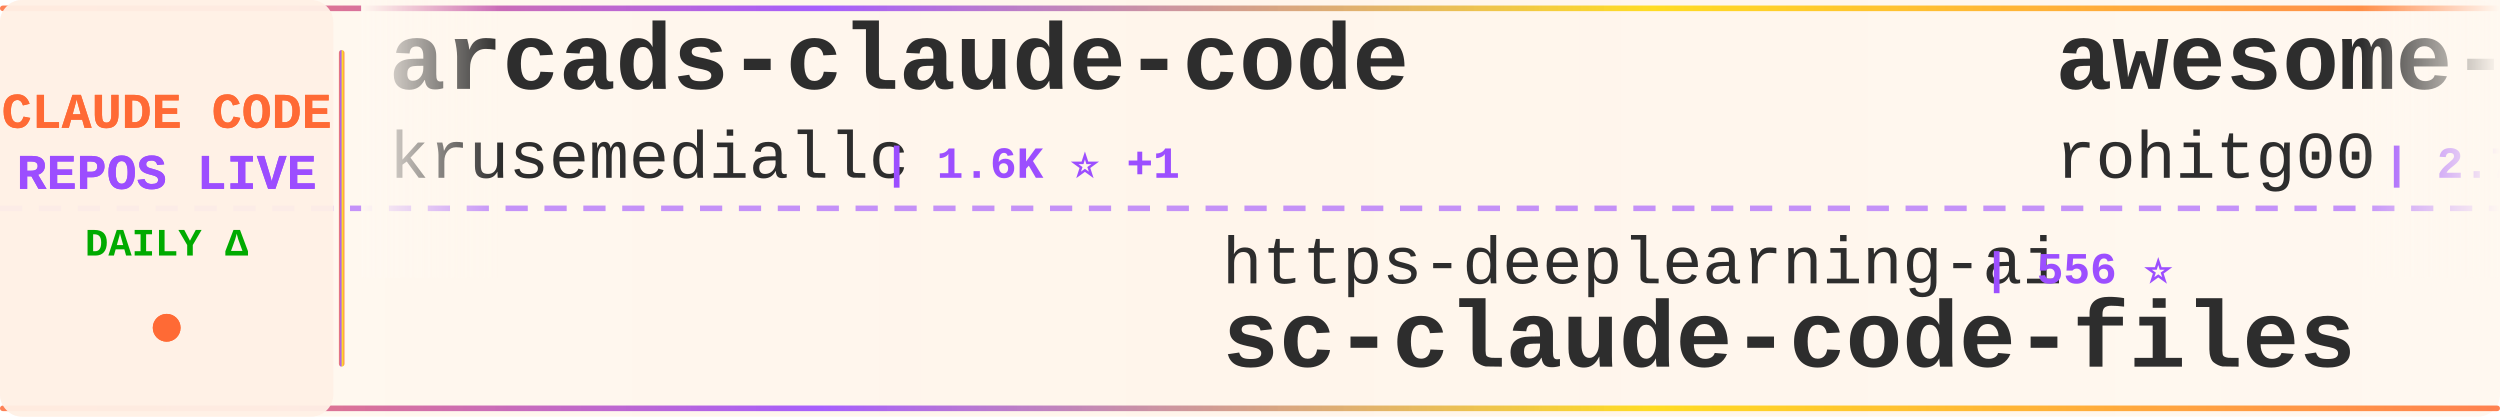
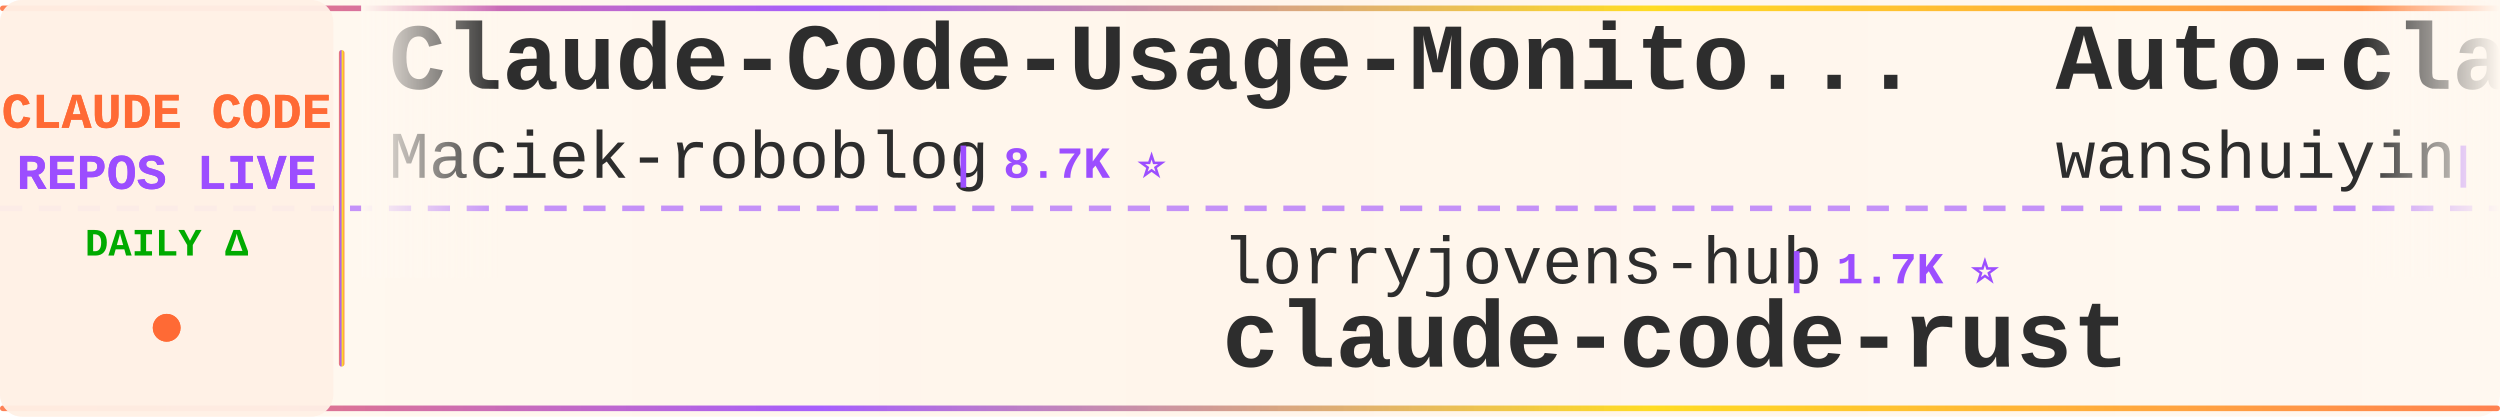
<svg xmlns="http://www.w3.org/2000/svg" width="900" height="150">
  <defs>
    <linearGradient id="tickerBg" x1="0%" y1="0%" x2="100%" y2="0%">
      <stop offset="0%" style="stop-color:#fff8f0;stop-opacity:0.98" />
      <stop offset="50%" style="stop-color:#fff5eb;stop-opacity:1" />
      <stop offset="100%" style="stop-color:#fff8f0;stop-opacity:0.98" />
    </linearGradient>
    <linearGradient id="borderGrad" x1="0%" y1="0%" x2="100%" y2="0%">
      <stop offset="0%" style="stop-color:#FF6B35;stop-opacity:0.85">
        <animate attributeName="stop-opacity" values="0.85;1;0.85" dur="2s" repeatCount="indefinite" />
      </stop>
      <stop offset="33%" style="stop-color:#9C4EFF;stop-opacity:0.9">
        <animate attributeName="stop-opacity" values="0.9;1;0.9" dur="2.2s" repeatCount="indefinite" />
      </stop>
      <stop offset="66%" style="stop-color:#FFD700;stop-opacity:0.85">
        <animate attributeName="stop-opacity" values="0.85;1;0.85" dur="1.8s" repeatCount="indefinite" />
      </stop>
      <stop offset="100%" style="stop-color:#FF6B35;stop-opacity:0.85">
        <animate attributeName="stop-opacity" values="0.85;1;0.85" dur="2s" repeatCount="indefinite" />
      </stop>
    </linearGradient>
    <filter id="textGlow">
      <feGaussianBlur stdDeviation="0.15" result="coloredBlur" />
      <feMerge>
        <feMergeNode in="coloredBlur" />
        <feMergeNode in="SourceGraphic" />
      </feMerge>
    </filter>
    <filter id="metricGlow">
      <feGaussianBlur stdDeviation="0.2" result="coloredBlur" />
      <feMerge>
        <feMergeNode in="coloredBlur" />
        <feMergeNode in="SourceGraphic" />
      </feMerge>
    </filter>
    <linearGradient id="leftFade" x1="0%" y1="0%" x2="100%" y2="0%">
      <stop offset="0%" style="stop-color:#fff8f0;stop-opacity:1" />
      <stop offset="100%" style="stop-color:#fff8f0;stop-opacity:0" />
    </linearGradient>
    <linearGradient id="rightFade" x1="0%" y1="0%" x2="100%" y2="0%">
      <stop offset="0%" style="stop-color:#fff8f0;stop-opacity:0" />
      <stop offset="100%" style="stop-color:#fff8f0;stop-opacity:1" />
    </linearGradient>
  </defs>
  <rect width="900" height="150" fill="url(#tickerBg)" rx="8" />
  <rect x="0" y="2" width="900" height="2" fill="url(#borderGrad)" rx="1" />
  <rect x="0" y="146" width="900" height="2" fill="url(#borderGrad)" rx="1" />
  <line x1="0" y1="75" x2="900" y2="75" stroke="#9C4EFF" stroke-width="2" stroke-dasharray="8 6" opacity="0.6" />
  <rect x="0" y="0" width="120" height="150" fill="#fff0e6" opacity="0.95" rx="8" />
  <text x="60" y="46" font-family="'Courier New', monospace" font-size="18" font-weight="bold" fill="#FF6B35" text-anchor="middle" filter="url(#textGlow)">
    CLAUDE CODE
  </text>
  <text x="60" y="68" font-family="'Courier New', monospace" font-size="18" font-weight="bold" fill="#9C4EFF" text-anchor="middle" filter="url(#textGlow)">
    REPOS LIVE
  </text>
  <text x="60" y="92" font-family="'Courier New', monospace" font-size="14" font-weight="bold" fill="#00aa00" text-anchor="middle">
    DAILY Δ
  </text>
  <circle cx="60" cy="118" r="5" fill="#FF6B35" filter="url(#metricGlow)">
    <animate attributeName="r" values="4;6;4" dur="1.5s" repeatCount="indefinite" />
    <animate attributeName="opacity" values="0.6;1;0.6" dur="1.5s" repeatCount="indefinite" />
  </circle>
  <rect x="122" y="18" width="2" height="114" fill="url(#borderGrad)" rx="1" />
  <clipPath id="tickerClip">
    <rect x="130" y="0" width="770" height="150" />
  </clipPath>
  <g clip-path="url(#tickerClip)">
    <g id="tickerItems">
      <animateTransform attributeName="transform" attributeType="XML" type="translate" from="0 0" to="-3000 0" dur="54s" repeatCount="indefinite" />
      <g transform="translate(0, 0)">
-         <text x="140" y="32" font-family="'Courier New', monospace" font-size="34" font-weight="bold" fill="#2d2d2d">arcads-claude-code</text>
-         <text x="140" y="64" font-family="'Courier New', monospace" font-size="24" font-weight="normal" fill="#2d2d2d" opacity="1.0">krusemediallc</text>
-         <text x="318" y="64" font-family="'Courier New', monospace" font-size="16" font-weight="bold" fill="#9C4EFF"> | 1.6K ⭐ +1</text>
+         <text x="140" y="32" font-family="'Courier New', monospace" font-size="34" font-weight="bold" fill="#2d2d2d">Claude-Code-Usage-Monito...</text>
+         <text x="140" y="64" font-family="'Courier New', monospace" font-size="24" font-weight="normal" fill="#2d2d2d" opacity="1.0">Maciek-roboblog</text>
+         <text x="342" y="64" font-family="'Courier New', monospace" font-size="16" font-weight="bold" fill="#9C4EFF"> | 8.7K ⭐</text>
      </g>
      <g transform="translate(300, 0)">
-         <text x="140" y="102" font-family="'Courier New', monospace" font-size="24" font-weight="normal" fill="#2d2d2d" opacity="1.0">https-deeplearning-ai</text>
-         <text x="414" y="102" font-family="'Courier New', monospace" font-size="16" font-weight="bold" fill="#9C4EFF"> | 556 ⭐</text>
-         <text x="140" y="132" font-family="'Courier New', monospace" font-size="34" font-weight="bold" fill="#2d2d2d">sc-claude-code-files</text>
+         <text x="140" y="102" font-family="'Courier New', monospace" font-size="24" font-weight="normal" fill="#2d2d2d" opacity="1.0">lorryjovens-hub</text>
+         <text x="342" y="102" font-family="'Courier New', monospace" font-size="16" font-weight="bold" fill="#9C4EFF"> | 1.7K ⭐</text>
+         <text x="140" y="132" font-family="'Courier New', monospace" font-size="34" font-weight="bold" fill="#2d2d2d">claude-code-rust</text>
      </g>
      <g transform="translate(600, 0)">
-         <text x="140" y="32" font-family="'Courier New', monospace" font-size="34" font-weight="bold" fill="#2d2d2d">awesome-claude-code-tool...</text>
-         <text x="140" y="64" font-family="'Courier New', monospace" font-size="24" font-weight="normal" fill="#2d2d2d" opacity="1.0">rohitg00</text>
-         <text x="258" y="64" font-family="'Courier New', monospace" font-size="16" font-weight="bold" fill="#9C4EFF"> | 2.7K ⭐</text>
+         <text x="140" y="32" font-family="'Courier New', monospace" font-size="34" font-weight="bold" fill="#2d2d2d">Auto-claude-code-researc...</text>
+         <text x="140" y="64" font-family="'Courier New', monospace" font-size="24" font-weight="normal" fill="#2d2d2d" opacity="1.0">wanshuiyin</text>
+         <text x="282" y="64" font-family="'Courier New', monospace" font-size="16" font-weight="bold" fill="#9C4EFF"> | 17.6K ⭐</text>
      </g>
      <g transform="translate(900, 0)">
-         <text x="140" y="102" font-family="'Courier New', monospace" font-size="24" font-weight="normal" fill="#2d2d2d" opacity="1.0">ykdojo</text>
-         <text x="234" y="102" font-family="'Courier New', monospace" font-size="16" font-weight="bold" fill="#9C4EFF"> | 10.2K ⭐</text>
-         <text x="140" y="132" font-family="'Courier New', monospace" font-size="34" font-weight="bold" fill="#2d2d2d">claude-code-tips</text>
+         <text x="140" y="102" font-family="'Courier New', monospace" font-size="24" font-weight="normal" fill="#2d2d2d" opacity="1.0">anthropics</text>
+         <text x="282" y="102" font-family="'Courier New', monospace" font-size="16" font-weight="bold" fill="#9C4EFF"> | 181.8K ⭐ +23</text>
+         <text x="140" y="132" font-family="'Courier New', monospace" font-size="34" font-weight="bold" fill="#2d2d2d">skills</text>
      </g>
      <g transform="translate(1200, 0)">
-         <text x="140" y="32" font-family="'Courier New', monospace" font-size="34" font-weight="bold" fill="#2d2d2d">claude-code-reverse</text>
-         <text x="140" y="64" font-family="'Courier New', monospace" font-size="24" font-weight="normal" fill="#2d2d2d" opacity="1.0">Yuyz0112</text>
-         <text x="258" y="64" font-family="'Courier New', monospace" font-size="16" font-weight="bold" fill="#9C4EFF"> | 2.4K ⭐</text>
+         <text x="140" y="32" font-family="'Courier New', monospace" font-size="34" font-weight="bold" fill="#2d2d2d">claude-code-system-promp...</text>
+         <text x="140" y="64" font-family="'Courier New', monospace" font-size="24" font-weight="normal" fill="#2d2d2d" opacity="1.0">Piebald-AI</text>
+         <text x="282" y="64" font-family="'Courier New', monospace" font-size="16" font-weight="bold" fill="#9C4EFF"> | 12.9K ⭐ +1</text>
      </g>
      <g transform="translate(1500, 0)">
-         <text x="140" y="102" font-family="'Courier New', monospace" font-size="24" font-weight="normal" fill="#2d2d2d" opacity="1.0">KPR111</text>
-         <text x="234" y="102" font-family="'Courier New', monospace" font-size="16" font-weight="bold" fill="#9C4EFF"> | 18 ⭐</text>
-         <text x="140" y="132" font-family="'Courier New', monospace" font-size="34" font-weight="bold" fill="#2d2d2d">Claude-Code</text>
+         <text x="140" y="102" font-family="'Courier New', monospace" font-size="24" font-weight="normal" fill="#2d2d2d" opacity="1.0">asgeirtj</text>
+         <text x="258" y="102" font-family="'Courier New', monospace" font-size="16" font-weight="bold" fill="#9C4EFF"> | 69.8K ⭐ +4</text>
+         <text x="140" y="132" font-family="'Courier New', monospace" font-size="34" font-weight="bold" fill="#2d2d2d">system_prompts_leaks</text>
      </g>
      <g transform="translate(1800, 0)">
-         <text x="140" y="32" font-family="'Courier New', monospace" font-size="34" font-weight="bold" fill="#2d2d2d">claude-code-infrastructu...</text>
-         <text x="140" y="64" font-family="'Courier New', monospace" font-size="24" font-weight="normal" fill="#2d2d2d" opacity="1.0">diet103</text>
-         <text x="246" y="64" font-family="'Courier New', monospace" font-size="16" font-weight="bold" fill="#9C4EFF"> | 10.0K ⭐</text>
+         <text x="140" y="32" font-family="'Courier New', monospace" font-size="34" font-weight="bold" fill="#2d2d2d">claude-code-rev</text>
+         <text x="140" y="64" font-family="'Courier New', monospace" font-size="24" font-weight="normal" fill="#2d2d2d" opacity="1.0">oboard</text>
+         <text x="234" y="64" font-family="'Courier New', monospace" font-size="16" font-weight="bold" fill="#9C4EFF"> | 3.3K ⭐</text>
      </g>
      <g transform="translate(2100, 0)">
-         <text x="140" y="102" font-family="'Courier New', monospace" font-size="24" font-weight="normal" fill="#2d2d2d" opacity="1.0">ponponon</text>
-         <text x="258" y="102" font-family="'Courier New', monospace" font-size="16" font-weight="bold" fill="#9C4EFF"> | 2.3K ⭐</text>
-         <text x="140" y="132" font-family="'Courier New', monospace" font-size="34" font-weight="bold" fill="#2d2d2d">claude_code_src</text>
+         <text x="140" y="102" font-family="'Courier New', monospace" font-size="24" font-weight="normal" fill="#2d2d2d" opacity="1.0">zstmfhy</text>
+         <text x="246" y="102" font-family="'Courier New', monospace" font-size="16" font-weight="bold" fill="#9C4EFF"> | 188 ⭐</text>
+         <text x="140" y="132" font-family="'Courier New', monospace" font-size="34" font-weight="bold" fill="#2d2d2d">Claude-code</text>
      </g>
      <g transform="translate(2400, 0)">
-         <text x="140" y="32" font-family="'Courier New', monospace" font-size="34" font-weight="bold" fill="#2d2d2d">claude-code-my-workflow</text>
-         <text x="140" y="64" font-family="'Courier New', monospace" font-size="24" font-weight="normal" fill="#2d2d2d" opacity="1.0">pedrohcgs</text>
-         <text x="270" y="64" font-family="'Courier New', monospace" font-size="16" font-weight="bold" fill="#9C4EFF"> | 1.7K ⭐</text>
+         <text x="140" y="32" font-family="'Courier New', monospace" font-size="34" font-weight="bold" fill="#2d2d2d">edmunds-claude-code</text>
+         <text x="140" y="64" font-family="'Courier New', monospace" font-size="24" font-weight="normal" fill="#2d2d2d" opacity="1.0">edmund-io</text>
+         <text x="270" y="64" font-family="'Courier New', monospace" font-size="16" font-weight="bold" fill="#9C4EFF"> | 1.5K ⭐</text>
      </g>
      <g transform="translate(2700, 0)">
-         <text x="140" y="102" font-family="'Courier New', monospace" font-size="24" font-weight="normal" fill="#2d2d2d" opacity="1.0">OrcaWhisper</text>
-         <text x="294" y="102" font-family="'Courier New', monospace" font-size="16" font-weight="bold" fill="#9C4EFF"> | 104 ⭐</text>
-         <text x="140" y="132" font-family="'Courier New', monospace" font-size="34" font-weight="bold" fill="#2d2d2d">Claude-Code</text>
+         <text x="140" y="102" font-family="'Courier New', monospace" font-size="24" font-weight="normal" fill="#2d2d2d" opacity="1.0">diet103</text>
+         <text x="246" y="102" font-family="'Courier New', monospace" font-size="16" font-weight="bold" fill="#9C4EFF"> | 10.0K ⭐</text>
+         <text x="140" y="132" font-family="'Courier New', monospace" font-size="34" font-weight="bold" fill="#2d2d2d">claude-code-infrastructu...</text>
      </g>
      <g transform="translate(3000, 0)">
-         <text x="140" y="32" font-family="'Courier New', monospace" font-size="34" font-weight="bold" fill="#2d2d2d">arcads-claude-code</text>
-         <text x="140" y="64" font-family="'Courier New', monospace" font-size="24" font-weight="normal" fill="#2d2d2d" opacity="1.0">krusemediallc</text>
-         <text x="318" y="64" font-family="'Courier New', monospace" font-size="16" font-weight="bold" fill="#9C4EFF"> | 1.6K ⭐ +1</text>
+         <text x="140" y="32" font-family="'Courier New', monospace" font-size="34" font-weight="bold" fill="#2d2d2d">Claude-Code-Usage-Monito...</text>
+         <text x="140" y="64" font-family="'Courier New', monospace" font-size="24" font-weight="normal" fill="#2d2d2d" opacity="1.0">Maciek-roboblog</text>
+         <text x="342" y="64" font-family="'Courier New', monospace" font-size="16" font-weight="bold" fill="#9C4EFF"> | 8.7K ⭐</text>
      </g>
      <g transform="translate(3300, 0)">
-         <text x="140" y="102" font-family="'Courier New', monospace" font-size="24" font-weight="normal" fill="#2d2d2d" opacity="1.0">https-deeplearning-ai</text>
-         <text x="414" y="102" font-family="'Courier New', monospace" font-size="16" font-weight="bold" fill="#9C4EFF"> | 556 ⭐</text>
-         <text x="140" y="132" font-family="'Courier New', monospace" font-size="34" font-weight="bold" fill="#2d2d2d">sc-claude-code-files</text>
+         <text x="140" y="102" font-family="'Courier New', monospace" font-size="24" font-weight="normal" fill="#2d2d2d" opacity="1.0">lorryjovens-hub</text>
+         <text x="342" y="102" font-family="'Courier New', monospace" font-size="16" font-weight="bold" fill="#9C4EFF"> | 1.7K ⭐</text>
+         <text x="140" y="132" font-family="'Courier New', monospace" font-size="34" font-weight="bold" fill="#2d2d2d">claude-code-rust</text>
      </g>
      <g transform="translate(3600, 0)">
-         <text x="140" y="32" font-family="'Courier New', monospace" font-size="34" font-weight="bold" fill="#2d2d2d">awesome-claude-code-tool...</text>
-         <text x="140" y="64" font-family="'Courier New', monospace" font-size="24" font-weight="normal" fill="#2d2d2d" opacity="1.0">rohitg00</text>
-         <text x="258" y="64" font-family="'Courier New', monospace" font-size="16" font-weight="bold" fill="#9C4EFF"> | 2.7K ⭐</text>
+         <text x="140" y="32" font-family="'Courier New', monospace" font-size="34" font-weight="bold" fill="#2d2d2d">Auto-claude-code-researc...</text>
+         <text x="140" y="64" font-family="'Courier New', monospace" font-size="24" font-weight="normal" fill="#2d2d2d" opacity="1.0">wanshuiyin</text>
+         <text x="282" y="64" font-family="'Courier New', monospace" font-size="16" font-weight="bold" fill="#9C4EFF"> | 17.6K ⭐</text>
      </g>
      <g transform="translate(3900, 0)">
-         <text x="140" y="102" font-family="'Courier New', monospace" font-size="24" font-weight="normal" fill="#2d2d2d" opacity="1.0">ykdojo</text>
-         <text x="234" y="102" font-family="'Courier New', monospace" font-size="16" font-weight="bold" fill="#9C4EFF"> | 10.2K ⭐</text>
-         <text x="140" y="132" font-family="'Courier New', monospace" font-size="34" font-weight="bold" fill="#2d2d2d">claude-code-tips</text>
+         <text x="140" y="102" font-family="'Courier New', monospace" font-size="24" font-weight="normal" fill="#2d2d2d" opacity="1.0">anthropics</text>
+         <text x="282" y="102" font-family="'Courier New', monospace" font-size="16" font-weight="bold" fill="#9C4EFF"> | 181.8K ⭐ +23</text>
+         <text x="140" y="132" font-family="'Courier New', monospace" font-size="34" font-weight="bold" fill="#2d2d2d">skills</text>
      </g>
    </g>
  </g>
  <rect x="130" y="0" width="50" height="100" fill="url(#leftFade)" />
  <rect x="850" y="0" width="50" height="100" fill="url(#rightFade)" />
</svg>
